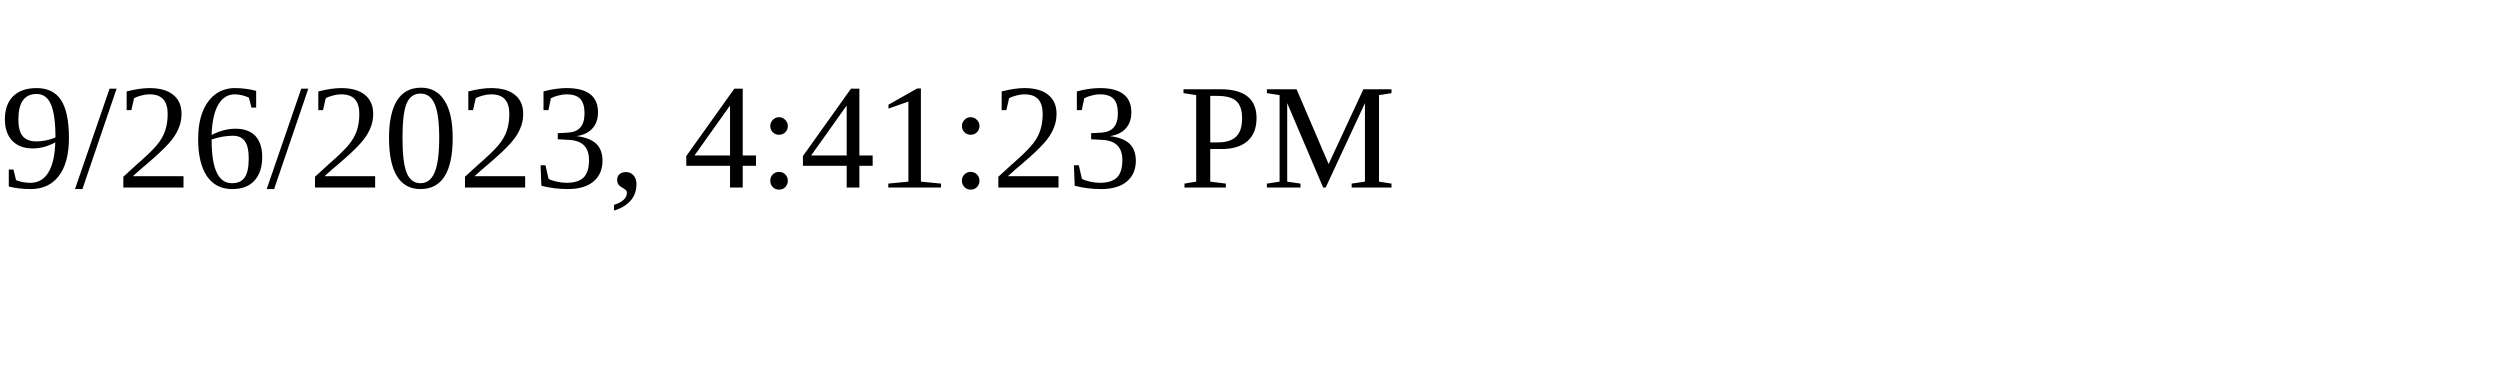
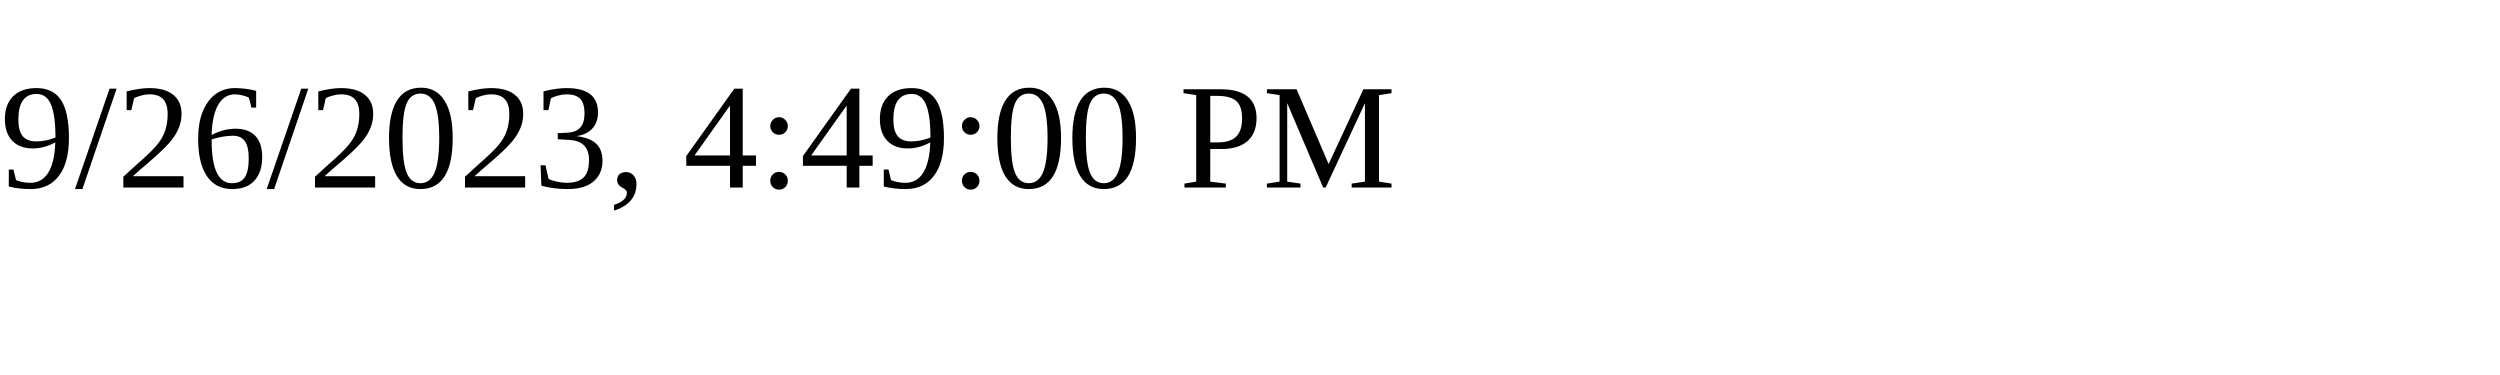
<svg xmlns="http://www.w3.org/2000/svg" height="30" width="200">
-   <text x="0" y="15">9/26/2023, 4:41:23 PM</text>
+   <text x="0" y="15">9/26/2023, 4:49:00 PM</text>
</svg>
